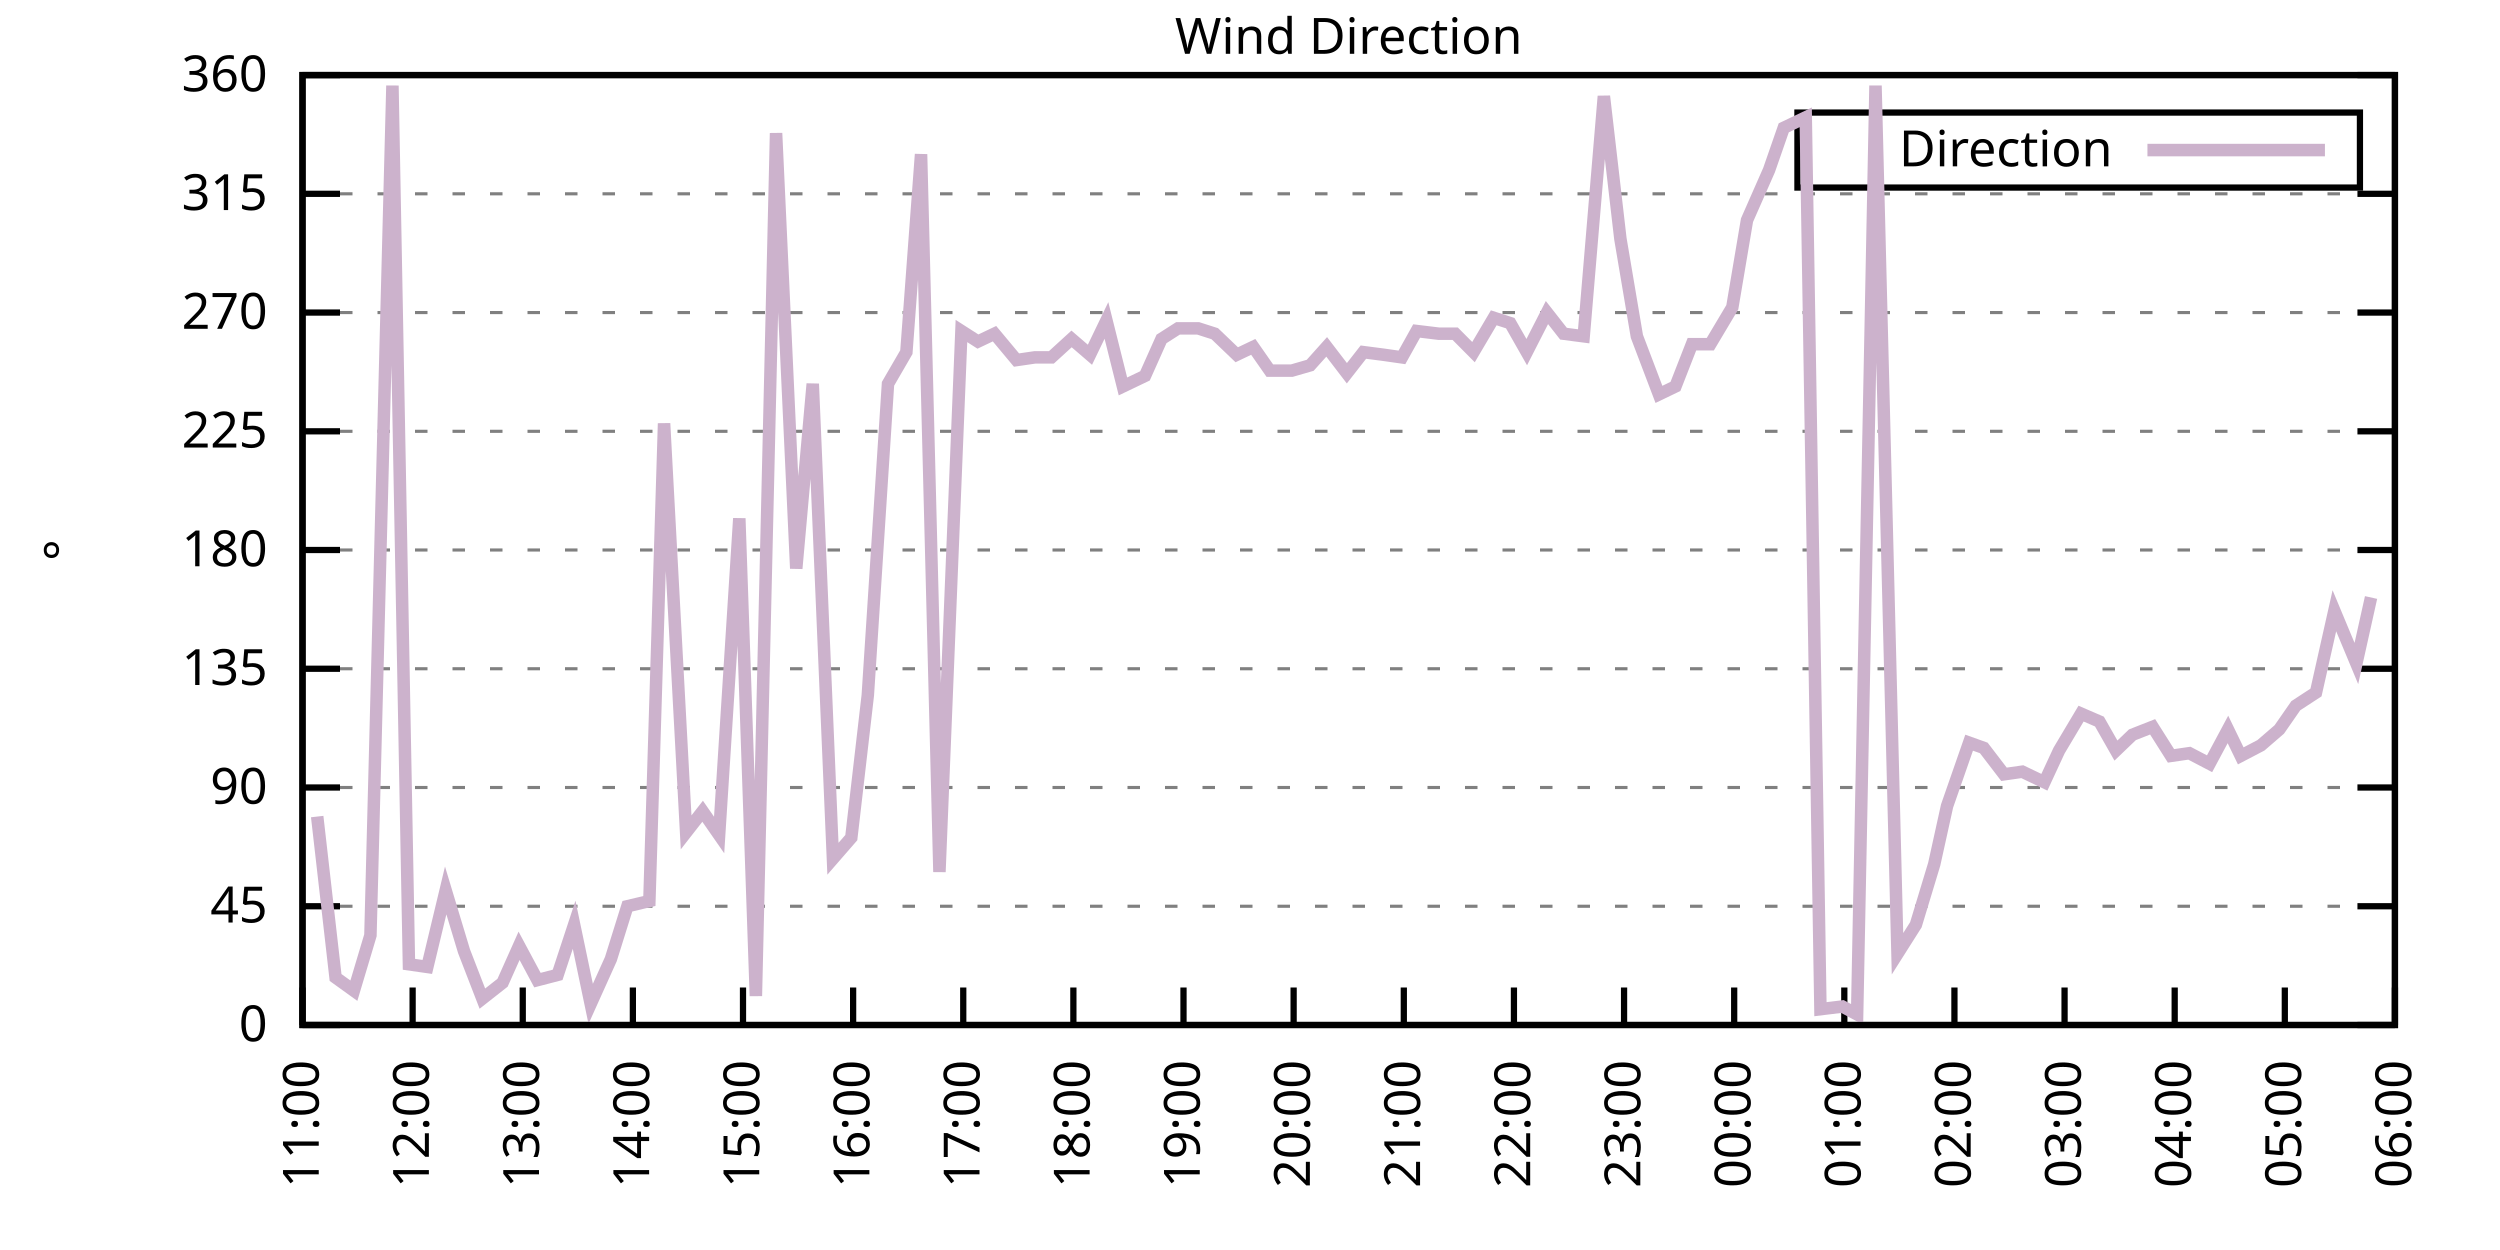
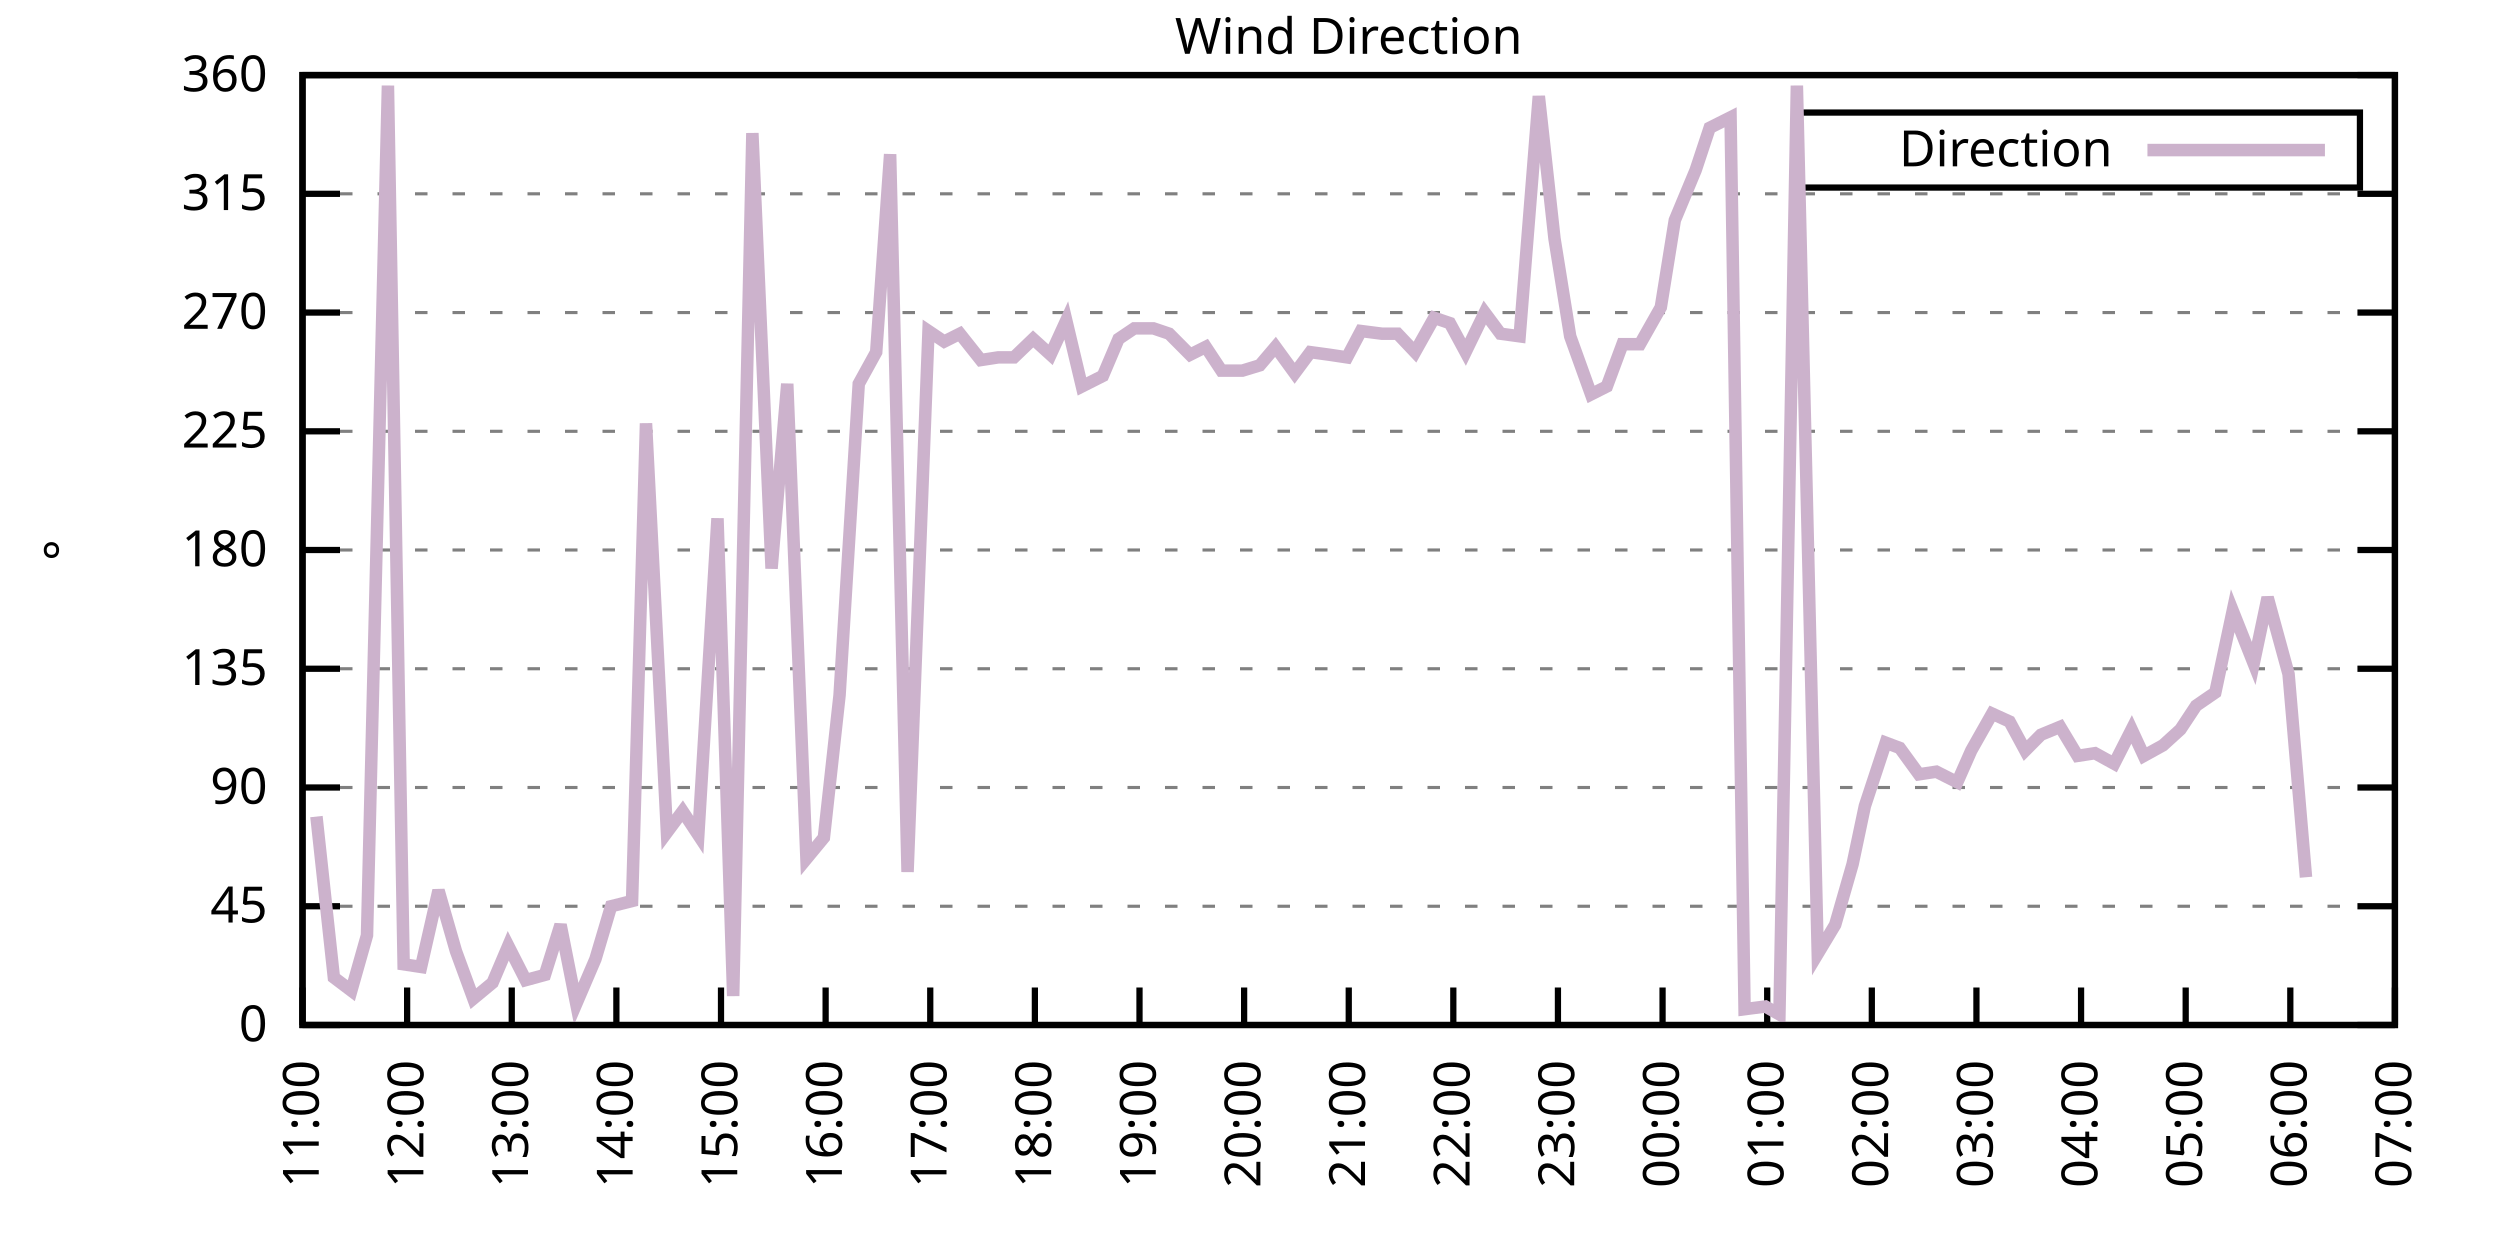
<svg xmlns="http://www.w3.org/2000/svg" xmlns:xlink="http://www.w3.org/1999/xlink" width="400" height="200" viewBox="0 0 400 200">
  <g id="gnuplot_canvas">
    <rect x="0" y="0" width="400" height="200" fill="none" />
    <defs>
      <circle id="gpDot" r="0.5" stroke-width="0.5" stroke="currentColor" />
      <path id="gpPt0" stroke-width="0.333" stroke="currentColor" d="M-1,0 h2 M0,-1 v2" />
      <path id="gpPt1" stroke-width="0.333" stroke="currentColor" d="M-1,-1 L1,1 M1,-1 L-1,1" />
      <path id="gpPt2" stroke-width="0.333" stroke="currentColor" d="M-1,0 L1,0 M0,-1 L0,1 M-1,-1 L1,1 M-1,1 L1,-1" />
      <rect id="gpPt3" stroke-width="0.333" stroke="currentColor" x="-1" y="-1" width="2" height="2" />
      <rect id="gpPt4" stroke-width="0.333" stroke="currentColor" fill="currentColor" x="-1" y="-1" width="2" height="2" />
      <circle id="gpPt5" stroke-width="0.333" stroke="currentColor" cx="0" cy="0" r="1" />
      <use xlink:href="#gpPt5" id="gpPt6" fill="currentColor" stroke="none" />
      <path id="gpPt7" stroke-width="0.333" stroke="currentColor" d="M0,-1.33 L-1.33,0.67 L1.33,0.67 z" />
      <use xlink:href="#gpPt7" id="gpPt8" fill="currentColor" stroke="none" />
      <use xlink:href="#gpPt7" id="gpPt9" stroke="currentColor" transform="rotate(180)" />
      <use xlink:href="#gpPt9" id="gpPt10" fill="currentColor" stroke="none" />
      <use xlink:href="#gpPt3" id="gpPt11" stroke="currentColor" transform="rotate(45)" />
      <use xlink:href="#gpPt11" id="gpPt12" fill="currentColor" stroke="none" />
      <path id="gpPt13" stroke-width="0.333" stroke="currentColor" d="M0,1.330 L1.265,0.411 L0.782,-1.067 L-0.782,-1.076 L-1.265,0.411 z" />
      <use xlink:href="#gpPt13" id="gpPt14" fill="currentColor" stroke="none" />
      <filter id="textbox" filterUnits="objectBoundingBox" x="0" y="0" height="1" width="1">
        <feFlood flood-color="white" flood-opacity="1" result="bgnd" />
        <feComposite in="SourceGraphic" in2="bgnd" operator="atop" />
      </filter>
      <filter id="greybox" filterUnits="objectBoundingBox" x="0" y="0" height="1" width="1">
        <feFlood flood-color="lightgrey" flood-opacity="1" result="grey" />
        <feComposite in="SourceGraphic" in2="grey" operator="atop" />
      </filter>
    </defs>
    <g fill="none" color="white" stroke="currentColor" stroke-width="1.00" stroke-linecap="butt" stroke-linejoin="miter">
</g>
    <g fill="none" color="black" stroke="currentColor" stroke-width="1.00" stroke-linecap="butt" stroke-linejoin="miter">
      <g stroke="none" shape-rendering="crispEdges">
        <polygon fill="rgb(255, 255, 255)" points="48.40,164.00 383.18,164.00 383.18,12.02 48.40,12.02 " />
      </g>
    </g>
    <g fill="none" color="black" stroke="currentColor" stroke-width="1.00" stroke-linecap="butt" stroke-linejoin="miter">
</g>
    <g fill="none" color="black" stroke="black" stroke-width="0.50" stroke-linecap="butt" stroke-linejoin="miter">
</g>
    <g fill="none" color="gray" stroke="currentColor" stroke-width="0.50" stroke-linecap="butt" stroke-linejoin="miter">
      <path stroke="gray" stroke-dasharray="2,4" class="gridline" d="M48.40,164.00 L383.19,164.00  " />
    </g>
    <g fill="none" color="gray" stroke="gray" stroke-width="1.00" stroke-linecap="butt" stroke-linejoin="miter">
</g>
    <g fill="none" color="black" stroke="currentColor" stroke-width="1.00" stroke-linecap="butt" stroke-linejoin="miter">
      <path stroke="black" d="M48.40,164.00 L54.40,164.00 M383.19,164.00 L377.19,164.00  " />
      <g transform="translate(42.80,166.60)" stroke="none" fill="black" font-family="Sans" font-size="8.00" text-anchor="end">
        <text>
          <tspan font-family="Sans"> 0</tspan>
        </text>
      </g>
    </g>
    <g fill="none" color="black" stroke="currentColor" stroke-width="1.00" stroke-linecap="butt" stroke-linejoin="miter">
</g>
    <g fill="none" color="black" stroke="black" stroke-width="0.50" stroke-linecap="butt" stroke-linejoin="miter">
</g>
    <g fill="none" color="gray" stroke="currentColor" stroke-width="0.50" stroke-linecap="butt" stroke-linejoin="miter">
      <path stroke="gray" stroke-dasharray="2,4" class="gridline" d="M48.40,145.00 L383.19,145.00  " />
    </g>
    <g fill="none" color="gray" stroke="gray" stroke-width="1.00" stroke-linecap="butt" stroke-linejoin="miter">
</g>
    <g fill="none" color="black" stroke="currentColor" stroke-width="1.00" stroke-linecap="butt" stroke-linejoin="miter">
      <path stroke="black" d="M48.40,145.00 L54.40,145.00 M383.19,145.00 L377.19,145.00  " />
      <g transform="translate(42.80,147.60)" stroke="none" fill="black" font-family="Sans" font-size="8.00" text-anchor="end">
        <text>
          <tspan font-family="Sans"> 45</tspan>
        </text>
      </g>
    </g>
    <g fill="none" color="black" stroke="currentColor" stroke-width="1.00" stroke-linecap="butt" stroke-linejoin="miter">
</g>
    <g fill="none" color="black" stroke="black" stroke-width="0.50" stroke-linecap="butt" stroke-linejoin="miter">
</g>
    <g fill="none" color="gray" stroke="currentColor" stroke-width="0.50" stroke-linecap="butt" stroke-linejoin="miter">
      <path stroke="gray" stroke-dasharray="2,4" class="gridline" d="M48.40,126.00 L383.19,126.00  " />
    </g>
    <g fill="none" color="gray" stroke="gray" stroke-width="1.00" stroke-linecap="butt" stroke-linejoin="miter">
</g>
    <g fill="none" color="black" stroke="currentColor" stroke-width="1.00" stroke-linecap="butt" stroke-linejoin="miter">
      <path stroke="black" d="M48.40,126.00 L54.40,126.00 M383.19,126.00 L377.19,126.00  " />
      <g transform="translate(42.80,128.60)" stroke="none" fill="black" font-family="Sans" font-size="8.00" text-anchor="end">
        <text>
          <tspan font-family="Sans"> 90</tspan>
        </text>
      </g>
    </g>
    <g fill="none" color="black" stroke="currentColor" stroke-width="1.00" stroke-linecap="butt" stroke-linejoin="miter">
</g>
    <g fill="none" color="black" stroke="black" stroke-width="0.50" stroke-linecap="butt" stroke-linejoin="miter">
</g>
    <g fill="none" color="gray" stroke="currentColor" stroke-width="0.50" stroke-linecap="butt" stroke-linejoin="miter">
      <path stroke="gray" stroke-dasharray="2,4" class="gridline" d="M48.40,107.00 L383.19,107.00  " />
    </g>
    <g fill="none" color="gray" stroke="gray" stroke-width="1.00" stroke-linecap="butt" stroke-linejoin="miter">
</g>
    <g fill="none" color="black" stroke="currentColor" stroke-width="1.00" stroke-linecap="butt" stroke-linejoin="miter">
      <path stroke="black" d="M48.40,107.00 L54.40,107.00 M383.19,107.00 L377.19,107.00  " />
      <g transform="translate(42.80,109.60)" stroke="none" fill="black" font-family="Sans" font-size="8.00" text-anchor="end">
        <text>
          <tspan font-family="Sans"> 135</tspan>
        </text>
      </g>
    </g>
    <g fill="none" color="black" stroke="currentColor" stroke-width="1.00" stroke-linecap="butt" stroke-linejoin="miter">
</g>
    <g fill="none" color="black" stroke="black" stroke-width="0.50" stroke-linecap="butt" stroke-linejoin="miter">
</g>
    <g fill="none" color="gray" stroke="currentColor" stroke-width="0.50" stroke-linecap="butt" stroke-linejoin="miter">
      <path stroke="gray" stroke-dasharray="2,4" class="gridline" d="M48.40,88.00 L383.19,88.00  " />
    </g>
    <g fill="none" color="gray" stroke="gray" stroke-width="1.00" stroke-linecap="butt" stroke-linejoin="miter">
</g>
    <g fill="none" color="black" stroke="currentColor" stroke-width="1.00" stroke-linecap="butt" stroke-linejoin="miter">
      <path stroke="black" d="M48.40,88.00 L54.40,88.00 M383.19,88.00 L377.19,88.00  " />
      <g transform="translate(42.80,90.60)" stroke="none" fill="black" font-family="Sans" font-size="8.00" text-anchor="end">
        <text>
          <tspan font-family="Sans"> 180</tspan>
        </text>
      </g>
    </g>
    <g fill="none" color="black" stroke="currentColor" stroke-width="1.00" stroke-linecap="butt" stroke-linejoin="miter">
</g>
    <g fill="none" color="black" stroke="black" stroke-width="0.50" stroke-linecap="butt" stroke-linejoin="miter">
</g>
    <g fill="none" color="gray" stroke="currentColor" stroke-width="0.50" stroke-linecap="butt" stroke-linejoin="miter">
      <path stroke="gray" stroke-dasharray="2,4" class="gridline" d="M48.40,69.01 L383.19,69.01  " />
    </g>
    <g fill="none" color="gray" stroke="gray" stroke-width="1.00" stroke-linecap="butt" stroke-linejoin="miter">
</g>
    <g fill="none" color="black" stroke="currentColor" stroke-width="1.00" stroke-linecap="butt" stroke-linejoin="miter">
      <path stroke="black" d="M48.40,69.01 L54.40,69.01 M383.19,69.01 L377.19,69.01  " />
      <g transform="translate(42.80,71.61)" stroke="none" fill="black" font-family="Sans" font-size="8.00" text-anchor="end">
        <text>
          <tspan font-family="Sans"> 225</tspan>
        </text>
      </g>
    </g>
    <g fill="none" color="black" stroke="currentColor" stroke-width="1.00" stroke-linecap="butt" stroke-linejoin="miter">
</g>
    <g fill="none" color="black" stroke="black" stroke-width="0.50" stroke-linecap="butt" stroke-linejoin="miter">
</g>
    <g fill="none" color="gray" stroke="currentColor" stroke-width="0.50" stroke-linecap="butt" stroke-linejoin="miter">
      <path stroke="gray" stroke-dasharray="2,4" class="gridline" d="M48.40,50.01 L383.19,50.01  " />
    </g>
    <g fill="none" color="gray" stroke="gray" stroke-width="1.00" stroke-linecap="butt" stroke-linejoin="miter">
</g>
    <g fill="none" color="black" stroke="currentColor" stroke-width="1.00" stroke-linecap="butt" stroke-linejoin="miter">
      <path stroke="black" d="M48.40,50.01 L54.40,50.01 M383.19,50.01 L377.19,50.01  " />
      <g transform="translate(42.80,52.61)" stroke="none" fill="black" font-family="Sans" font-size="8.00" text-anchor="end">
        <text>
          <tspan font-family="Sans"> 270</tspan>
        </text>
      </g>
    </g>
    <g fill="none" color="black" stroke="currentColor" stroke-width="1.00" stroke-linecap="butt" stroke-linejoin="miter">
</g>
    <g fill="none" color="black" stroke="black" stroke-width="0.50" stroke-linecap="butt" stroke-linejoin="miter">
</g>
    <g fill="none" color="gray" stroke="currentColor" stroke-width="0.50" stroke-linecap="butt" stroke-linejoin="miter">
      <path stroke="gray" stroke-dasharray="2,4" class="gridline" d="M48.40,31.01 L383.19,31.01  " />
    </g>
    <g fill="none" color="gray" stroke="gray" stroke-width="1.00" stroke-linecap="butt" stroke-linejoin="miter">
</g>
    <g fill="none" color="black" stroke="currentColor" stroke-width="1.00" stroke-linecap="butt" stroke-linejoin="miter">
      <path stroke="black" d="M48.40,31.01 L54.40,31.01 M383.19,31.01 L377.19,31.01  " />
      <g transform="translate(42.80,33.61)" stroke="none" fill="black" font-family="Sans" font-size="8.00" text-anchor="end">
        <text>
          <tspan font-family="Sans"> 315</tspan>
        </text>
      </g>
    </g>
    <g fill="none" color="black" stroke="currentColor" stroke-width="1.00" stroke-linecap="butt" stroke-linejoin="miter">
</g>
    <g fill="none" color="black" stroke="black" stroke-width="0.50" stroke-linecap="butt" stroke-linejoin="miter">
</g>
    <g fill="none" color="gray" stroke="currentColor" stroke-width="0.50" stroke-linecap="butt" stroke-linejoin="miter">
      <path stroke="gray" stroke-dasharray="2,4" class="gridline" d="M48.40,12.01 L383.19,12.01  " />
    </g>
    <g fill="none" color="gray" stroke="gray" stroke-width="1.00" stroke-linecap="butt" stroke-linejoin="miter">
</g>
    <g fill="none" color="black" stroke="currentColor" stroke-width="1.00" stroke-linecap="butt" stroke-linejoin="miter">
      <path stroke="black" d="M48.40,12.01 L54.40,12.01 M383.19,12.01 L377.19,12.01  " />
      <g transform="translate(42.80,14.61)" stroke="none" fill="black" font-family="Sans" font-size="8.00" text-anchor="end">
        <text>
          <tspan font-family="Sans"> 360</tspan>
        </text>
      </g>
    </g>
    <g fill="none" color="black" stroke="currentColor" stroke-width="1.00" stroke-linecap="butt" stroke-linejoin="miter">
      <path stroke="black" d="M48.40,164.00 L48.40,158.00  " />
      <g transform="translate(51.00,169.60) rotate(270.00)" stroke="none" fill="black" font-family="Sans" font-size="8.00" text-anchor="end">
        <text>
          <tspan font-family="Sans">11:00</tspan>
        </text>
      </g>
    </g>
    <g fill="none" color="black" stroke="currentColor" stroke-width="1.00" stroke-linecap="butt" stroke-linejoin="miter">
-       <path stroke="black" d="M66.02,164.00 L66.02,158.00  " />
-       <g transform="translate(68.62,169.60) rotate(270.00)" stroke="none" fill="black" font-family="Sans" font-size="8.00" text-anchor="end">
+       <path stroke="black" d="M65.14,164.00 L65.14,158.00  " />
+       <g transform="translate(67.74,169.60) rotate(270.00)" stroke="none" fill="black" font-family="Sans" font-size="8.00" text-anchor="end">
        <text>
          <tspan font-family="Sans">12:00</tspan>
        </text>
      </g>
    </g>
    <g fill="none" color="black" stroke="currentColor" stroke-width="1.00" stroke-linecap="butt" stroke-linejoin="miter">
-       <path stroke="black" d="M83.64,164.00 L83.64,158.00  " />
-       <g transform="translate(86.24,169.60) rotate(270.00)" stroke="none" fill="black" font-family="Sans" font-size="8.00" text-anchor="end">
+       <path stroke="black" d="M81.88,164.00 L81.88,158.00  " />
+       <g transform="translate(84.48,169.60) rotate(270.00)" stroke="none" fill="black" font-family="Sans" font-size="8.00" text-anchor="end">
        <text>
          <tspan font-family="Sans">13:00</tspan>
        </text>
      </g>
    </g>
    <g fill="none" color="black" stroke="currentColor" stroke-width="1.00" stroke-linecap="butt" stroke-linejoin="miter">
-       <path stroke="black" d="M101.26,164.00 L101.26,158.00  " />
-       <g transform="translate(103.86,169.60) rotate(270.00)" stroke="none" fill="black" font-family="Sans" font-size="8.00" text-anchor="end">
+       <path stroke="black" d="M98.62,164.00 L98.62,158.00  " />
+       <g transform="translate(101.22,169.60) rotate(270.00)" stroke="none" fill="black" font-family="Sans" font-size="8.00" text-anchor="end">
        <text>
          <tspan font-family="Sans">14:00</tspan>
        </text>
      </g>
    </g>
    <g fill="none" color="black" stroke="currentColor" stroke-width="1.00" stroke-linecap="butt" stroke-linejoin="miter">
-       <path stroke="black" d="M118.88,164.00 L118.88,158.00  " />
-       <g transform="translate(121.48,169.60) rotate(270.00)" stroke="none" fill="black" font-family="Sans" font-size="8.00" text-anchor="end">
+       <path stroke="black" d="M115.36,164.00 L115.36,158.00  " />
+       <g transform="translate(117.96,169.60) rotate(270.00)" stroke="none" fill="black" font-family="Sans" font-size="8.00" text-anchor="end">
        <text>
          <tspan font-family="Sans">15:00</tspan>
        </text>
      </g>
    </g>
    <g fill="none" color="black" stroke="currentColor" stroke-width="1.00" stroke-linecap="butt" stroke-linejoin="miter">
-       <path stroke="black" d="M136.50,164.00 L136.50,158.00  " />
-       <g transform="translate(139.10,169.60) rotate(270.00)" stroke="none" fill="black" font-family="Sans" font-size="8.00" text-anchor="end">
+       <path stroke="black" d="M132.10,164.00 L132.10,158.00  " />
+       <g transform="translate(134.70,169.60) rotate(270.00)" stroke="none" fill="black" font-family="Sans" font-size="8.00" text-anchor="end">
        <text>
          <tspan font-family="Sans">16:00</tspan>
        </text>
      </g>
    </g>
    <g fill="none" color="black" stroke="currentColor" stroke-width="1.00" stroke-linecap="butt" stroke-linejoin="miter">
-       <path stroke="black" d="M154.12,164.00 L154.12,158.00  " />
-       <g transform="translate(156.72,169.60) rotate(270.00)" stroke="none" fill="black" font-family="Sans" font-size="8.00" text-anchor="end">
+       <path stroke="black" d="M148.84,164.00 L148.84,158.00  " />
+       <g transform="translate(151.44,169.60) rotate(270.00)" stroke="none" fill="black" font-family="Sans" font-size="8.00" text-anchor="end">
        <text>
          <tspan font-family="Sans">17:00</tspan>
        </text>
      </g>
    </g>
    <g fill="none" color="black" stroke="currentColor" stroke-width="1.00" stroke-linecap="butt" stroke-linejoin="miter">
-       <path stroke="black" d="M171.74,164.00 L171.74,158.00  " />
-       <g transform="translate(174.34,169.60) rotate(270.00)" stroke="none" fill="black" font-family="Sans" font-size="8.00" text-anchor="end">
+       <path stroke="black" d="M165.58,164.00 L165.58,158.00  " />
+       <g transform="translate(168.18,169.60) rotate(270.00)" stroke="none" fill="black" font-family="Sans" font-size="8.00" text-anchor="end">
        <text>
          <tspan font-family="Sans">18:00</tspan>
        </text>
      </g>
    </g>
    <g fill="none" color="black" stroke="currentColor" stroke-width="1.00" stroke-linecap="butt" stroke-linejoin="miter">
-       <path stroke="black" d="M189.36,164.00 L189.36,158.00  " />
-       <g transform="translate(191.96,169.60) rotate(270.00)" stroke="none" fill="black" font-family="Sans" font-size="8.00" text-anchor="end">
+       <path stroke="black" d="M182.32,164.00 L182.32,158.00  " />
+       <g transform="translate(184.92,169.60) rotate(270.00)" stroke="none" fill="black" font-family="Sans" font-size="8.00" text-anchor="end">
        <text>
          <tspan font-family="Sans">19:00</tspan>
        </text>
      </g>
    </g>
    <g fill="none" color="black" stroke="currentColor" stroke-width="1.00" stroke-linecap="butt" stroke-linejoin="miter">
-       <path stroke="black" d="M206.98,164.00 L206.98,158.00  " />
-       <g transform="translate(209.58,169.60) rotate(270.00)" stroke="none" fill="black" font-family="Sans" font-size="8.00" text-anchor="end">
+       <path stroke="black" d="M199.06,164.00 L199.06,158.00  " />
+       <g transform="translate(201.66,169.60) rotate(270.00)" stroke="none" fill="black" font-family="Sans" font-size="8.00" text-anchor="end">
        <text>
          <tspan font-family="Sans">20:00</tspan>
        </text>
      </g>
    </g>
    <g fill="none" color="black" stroke="currentColor" stroke-width="1.00" stroke-linecap="butt" stroke-linejoin="miter">
-       <path stroke="black" d="M224.61,164.00 L224.61,158.00  " />
-       <g transform="translate(227.21,169.60) rotate(270.00)" stroke="none" fill="black" font-family="Sans" font-size="8.00" text-anchor="end">
+       <path stroke="black" d="M215.80,164.00 L215.80,158.00  " />
+       <g transform="translate(218.40,169.60) rotate(270.00)" stroke="none" fill="black" font-family="Sans" font-size="8.00" text-anchor="end">
        <text>
          <tspan font-family="Sans">21:00</tspan>
        </text>
      </g>
    </g>
    <g fill="none" color="black" stroke="currentColor" stroke-width="1.00" stroke-linecap="butt" stroke-linejoin="miter">
-       <path stroke="black" d="M242.23,164.00 L242.23,158.00  " />
-       <g transform="translate(244.83,169.60) rotate(270.00)" stroke="none" fill="black" font-family="Sans" font-size="8.00" text-anchor="end">
+       <path stroke="black" d="M232.53,164.00 L232.53,158.00  " />
+       <g transform="translate(235.13,169.60) rotate(270.00)" stroke="none" fill="black" font-family="Sans" font-size="8.00" text-anchor="end">
        <text>
          <tspan font-family="Sans">22:00</tspan>
        </text>
      </g>
    </g>
    <g fill="none" color="black" stroke="currentColor" stroke-width="1.00" stroke-linecap="butt" stroke-linejoin="miter">
-       <path stroke="black" d="M259.85,164.00 L259.85,158.00  " />
-       <g transform="translate(262.45,169.60) rotate(270.00)" stroke="none" fill="black" font-family="Sans" font-size="8.00" text-anchor="end">
+       <path stroke="black" d="M249.27,164.00 L249.27,158.00  " />
+       <g transform="translate(251.87,169.60) rotate(270.00)" stroke="none" fill="black" font-family="Sans" font-size="8.00" text-anchor="end">
        <text>
          <tspan font-family="Sans">23:00</tspan>
        </text>
      </g>
    </g>
    <g fill="none" color="black" stroke="currentColor" stroke-width="1.00" stroke-linecap="butt" stroke-linejoin="miter">
-       <path stroke="black" d="M277.47,164.00 L277.47,158.00  " />
-       <g transform="translate(280.07,169.60) rotate(270.00)" stroke="none" fill="black" font-family="Sans" font-size="8.00" text-anchor="end">
+       <path stroke="black" d="M266.01,164.00 L266.01,158.00  " />
+       <g transform="translate(268.61,169.60) rotate(270.00)" stroke="none" fill="black" font-family="Sans" font-size="8.00" text-anchor="end">
        <text>
          <tspan font-family="Sans">00:00</tspan>
        </text>
      </g>
    </g>
    <g fill="none" color="black" stroke="currentColor" stroke-width="1.00" stroke-linecap="butt" stroke-linejoin="miter">
-       <path stroke="black" d="M295.09,164.00 L295.09,158.00  " />
-       <g transform="translate(297.69,169.60) rotate(270.00)" stroke="none" fill="black" font-family="Sans" font-size="8.00" text-anchor="end">
+       <path stroke="black" d="M282.75,164.00 L282.75,158.00  " />
+       <g transform="translate(285.35,169.60) rotate(270.00)" stroke="none" fill="black" font-family="Sans" font-size="8.00" text-anchor="end">
        <text>
          <tspan font-family="Sans">01:00</tspan>
        </text>
      </g>
    </g>
    <g fill="none" color="black" stroke="currentColor" stroke-width="1.00" stroke-linecap="butt" stroke-linejoin="miter">
-       <path stroke="black" d="M312.71,164.00 L312.71,158.00  " />
-       <g transform="translate(315.31,169.60) rotate(270.00)" stroke="none" fill="black" font-family="Sans" font-size="8.00" text-anchor="end">
+       <path stroke="black" d="M299.49,164.00 L299.49,158.00  " />
+       <g transform="translate(302.09,169.60) rotate(270.00)" stroke="none" fill="black" font-family="Sans" font-size="8.00" text-anchor="end">
        <text>
          <tspan font-family="Sans">02:00</tspan>
        </text>
      </g>
    </g>
    <g fill="none" color="black" stroke="currentColor" stroke-width="1.00" stroke-linecap="butt" stroke-linejoin="miter">
-       <path stroke="black" d="M330.33,164.00 L330.33,158.00  " />
-       <g transform="translate(332.93,169.60) rotate(270.00)" stroke="none" fill="black" font-family="Sans" font-size="8.00" text-anchor="end">
+       <path stroke="black" d="M316.23,164.00 L316.23,158.00  " />
+       <g transform="translate(318.83,169.60) rotate(270.00)" stroke="none" fill="black" font-family="Sans" font-size="8.00" text-anchor="end">
        <text>
          <tspan font-family="Sans">03:00</tspan>
        </text>
      </g>
    </g>
    <g fill="none" color="black" stroke="currentColor" stroke-width="1.00" stroke-linecap="butt" stroke-linejoin="miter">
-       <path stroke="black" d="M347.95,164.00 L347.95,158.00  " />
-       <g transform="translate(350.55,169.60) rotate(270.00)" stroke="none" fill="black" font-family="Sans" font-size="8.00" text-anchor="end">
+       <path stroke="black" d="M332.97,164.00 L332.97,158.00  " />
+       <g transform="translate(335.57,169.60) rotate(270.00)" stroke="none" fill="black" font-family="Sans" font-size="8.00" text-anchor="end">
        <text>
          <tspan font-family="Sans">04:00</tspan>
        </text>
      </g>
    </g>
    <g fill="none" color="black" stroke="currentColor" stroke-width="1.00" stroke-linecap="butt" stroke-linejoin="miter">
-       <path stroke="black" d="M365.57,164.00 L365.57,158.00  " />
-       <g transform="translate(368.17,169.60) rotate(270.00)" stroke="none" fill="black" font-family="Sans" font-size="8.00" text-anchor="end">
+       <path stroke="black" d="M349.71,164.00 L349.71,158.00  " />
+       <g transform="translate(352.31,169.60) rotate(270.00)" stroke="none" fill="black" font-family="Sans" font-size="8.00" text-anchor="end">
        <text>
          <tspan font-family="Sans">05:00</tspan>
+         </text>
+       </g>
+     </g>
+     <g fill="none" color="black" stroke="currentColor" stroke-width="1.00" stroke-linecap="butt" stroke-linejoin="miter">
+       <path stroke="black" d="M366.45,164.00 L366.45,158.00  " />
+       <g transform="translate(369.05,169.60) rotate(270.00)" stroke="none" fill="black" font-family="Sans" font-size="8.00" text-anchor="end">
+         <text>
+           <tspan font-family="Sans">06:00</tspan>
        </text>
      </g>
    </g>
    <g fill="none" color="black" stroke="currentColor" stroke-width="1.00" stroke-linecap="butt" stroke-linejoin="miter">
      <path stroke="black" d="M383.19,164.00 L383.19,158.00  " />
      <g transform="translate(385.79,169.60) rotate(270.00)" stroke="none" fill="black" font-family="Sans" font-size="8.00" text-anchor="end">
        <text>
-           <tspan font-family="Sans">06:00</tspan>
+           <tspan font-family="Sans">07:00</tspan>
        </text>
      </g>
    </g>
    <g fill="none" color="black" stroke="currentColor" stroke-width="1.00" stroke-linecap="butt" stroke-linejoin="miter">
</g>
    <g fill="none" color="black" stroke="currentColor" stroke-width="1.00" stroke-linecap="butt" stroke-linejoin="miter">
      <path stroke="black" d="M48.40,12.01 L48.40,164.00 L383.19,164.00 L383.19,12.01 L48.40,12.01 Z  " />
    </g>
    <g fill="none" color="black" stroke="currentColor" stroke-width="1.00" stroke-linecap="butt" stroke-linejoin="miter">
</g>
    <g fill="none" color="black" stroke="currentColor" stroke-width="1.00" stroke-linecap="butt" stroke-linejoin="miter">
      <path stroke="black" d="M287.59,30.01 L287.59,18.01 L377.59,18.01 L377.59,30.01 L287.59,30.01 Z  " />
    </g>
    <g id="Wind_direction_plot_1">
      <g fill="none" color="white" stroke="black" stroke-width="2.00" stroke-linecap="butt" stroke-linejoin="miter">
</g>
      <g fill="none" color="black" stroke="currentColor" stroke-width="2.00" stroke-linecap="butt" stroke-linejoin="miter">
        <g transform="translate(337.99,26.61)" stroke="none" fill="black" font-family="Sans" font-size="8.00" text-anchor="end">
          <text>
            <tspan font-family="Sans">Direction</tspan>
          </text>
        </g>
      </g>
      <g fill="none" color="black" stroke="currentColor" stroke-width="2.00" stroke-linecap="butt" stroke-linejoin="miter">
-         <path stroke="rgb(204, 178, 204)" d="M343.59,24.01 L371.99,24.01 M50.75,130.65 L53.69,156.40 L56.62,158.51 L59.27,149.65 L62.79,13.70 L65.43,154.29   L68.37,154.71 L71.31,142.47 L74.24,152.18 L77.18,159.78 L80.41,157.24 L83.05,151.33 L85.99,156.82 L89.22,155.98   L91.86,147.96 L94.51,160.62 L97.74,153.45 L100.38,145.00 L103.90,144.16 L106.25,67.74 L109.78,133.18 L112.42,129.80   L115.06,133.60 L118.29,82.94 L120.94,159.36 L124.17,21.30 L127.40,90.96 L130.04,61.41 L133.27,137.40 L136.21,134.02   L138.85,111.23 L142.08,61.41 L145.02,56.34 L147.37,24.68 L150.31,139.51 L153.83,52.96 L156.47,54.65 L159.12,53.39   L162.64,57.61 L165.58,57.18 L168.22,57.18 L171.45,54.23 L174.39,56.76 L177.03,51.27 L179.67,61.83 L183.20,60.14   L185.84,54.23 L188.48,52.54 L191.71,52.54 L194.36,53.39 L197.88,56.76 L200.52,55.50 L203.17,59.30 L206.69,59.30   L209.63,58.45 L212.27,55.50 L215.50,59.72 L218.14,56.34 L221.37,56.76 L224.31,57.18 L226.66,52.96 L230.19,53.39   L232.83,53.39 L235.76,56.34 L239.00,50.85 L241.64,51.70 L244.28,56.34 L247.51,50.01 L250.16,53.39 L253.39,53.81   L256.62,15.39 L259.26,38.19 L261.90,53.81 L265.43,63.10 L268.07,61.83 L270.71,55.07 L273.65,55.07 L277.17,49.16   L279.52,35.23 L283.05,27.21 L285.40,20.45 L288.92,18.77 L291.27,161.47 L294.79,161.04 L297.14,162.31 L300.08,13.70   L303.60,152.60 L306.54,147.96 L309.48,138.25 L311.53,128.96 L315.06,118.83 L317.41,119.67 L320.64,123.89 L323.57,123.47   L327.10,125.16 L329.45,120.09 L332.97,114.18 L335.91,115.45 L338.55,120.09 L341.19,117.56 L344.42,116.29 L347.36,120.94   L350.30,120.51 L353.53,122.20 L356.47,116.71 L358.52,120.94 L361.75,119.25 L364.69,116.71 L367.33,112.91 L370.56,110.80   L373.50,97.72 L377.02,106.16 L379.37,95.60  " />
+         <path stroke="rgb(204, 178, 204)" d="M343.59,24.01 L371.99,24.01 M50.63,130.65 L53.42,156.40 L56.21,158.51 L58.72,149.65 L62.07,13.70 L64.58,154.29   L67.37,154.71 L70.16,142.47 L72.95,152.18 L75.74,159.78 L78.81,157.24 L81.32,151.33 L84.11,156.82 L87.18,155.98   L89.69,147.96 L92.20,160.62 L95.27,153.45 L97.78,145.00 L101.13,144.16 L103.36,67.74 L106.71,133.18 L109.22,129.80   L111.73,133.60 L114.80,82.94 L117.31,159.36 L120.38,21.30 L123.45,90.96 L125.96,61.41 L129.03,137.40 L131.82,134.02   L134.33,111.23 L137.40,61.41 L140.19,56.34 L142.42,24.68 L145.21,139.51 L148.56,52.96 L151.07,54.65 L153.58,53.39   L156.93,57.61 L159.72,57.18 L162.23,57.18 L165.30,54.23 L168.09,56.76 L170.60,51.27 L173.11,61.83 L176.46,60.14   L178.97,54.23 L181.48,52.54 L184.55,52.54 L187.06,53.39 L190.41,56.76 L192.92,55.50 L195.43,59.30 L198.78,59.30   L201.57,58.45 L204.08,55.50 L207.15,59.72 L209.66,56.34 L212.73,56.76 L215.52,57.18 L217.75,52.96 L221.10,53.39   L223.61,53.39 L226.40,56.34 L229.47,50.85 L231.98,51.70 L234.49,56.34 L237.56,50.01 L240.07,53.39 L243.14,53.81   L246.21,15.39 L248.72,38.19 L251.23,53.81 L254.57,63.10 L257.09,61.83 L259.60,55.07 L262.39,55.07 L265.73,49.16   L267.97,35.23 L271.31,27.21 L273.55,20.45 L276.89,18.77 L279.13,161.47 L282.47,161.04 L284.71,162.31 L287.50,13.70   L290.84,152.60 L293.63,147.96 L296.42,138.25 L298.38,128.96 L301.72,118.83 L303.96,119.67 L307.03,123.89 L309.82,123.47   L313.16,125.16 L315.40,120.09 L318.74,114.18 L321.53,115.45 L324.04,120.09 L326.55,117.56 L329.62,116.29 L332.41,120.94   L335.20,120.51 L338.27,122.20 L341.06,116.71 L343.02,120.94 L346.08,119.25 L348.87,116.71 L351.38,112.91 L354.45,110.80   L357.24,97.72 L360.59,106.16 L362.82,95.60 L366.17,107.85 L368.96,140.36  " />
      </g>
    </g>
    <g fill="none" color="black" stroke="currentColor" stroke-width="2.00" stroke-linecap="butt" stroke-linejoin="miter">
</g>
    <g fill="none" color="black" stroke="black" stroke-width="1.00" stroke-linecap="butt" stroke-linejoin="miter">
</g>
    <g fill="none" color="black" stroke="currentColor" stroke-width="1.00" stroke-linecap="butt" stroke-linejoin="miter">
      <path stroke="black" d="M48.40,12.01 L48.40,164.00 L383.19,164.00 L383.19,12.01 L48.40,12.01 Z  " />
      <g transform="translate(12.80,88.01) rotate(270.00)" stroke="none" fill="black" font-family="Sans" font-size="8.00" text-anchor="middle">
        <text>
          <tspan font-family="Sans">°</tspan>
        </text>
      </g>
    </g>
    <g fill="none" color="black" stroke="currentColor" stroke-width="1.00" stroke-linecap="butt" stroke-linejoin="miter">
</g>
    <g fill="none" color="black" stroke="currentColor" stroke-width="1.00" stroke-linecap="butt" stroke-linejoin="miter">
      <g transform="translate(215.79,8.61)" stroke="none" fill="black" font-family="Sans" font-size="8.00" text-anchor="middle">
        <text>
          <tspan font-family="Sans">Wind Direction</tspan>
        </text>
      </g>
    </g>
    <g fill="none" color="black" stroke="currentColor" stroke-width="1.00" stroke-linecap="butt" stroke-linejoin="miter">
</g>
  </g>
</svg>
